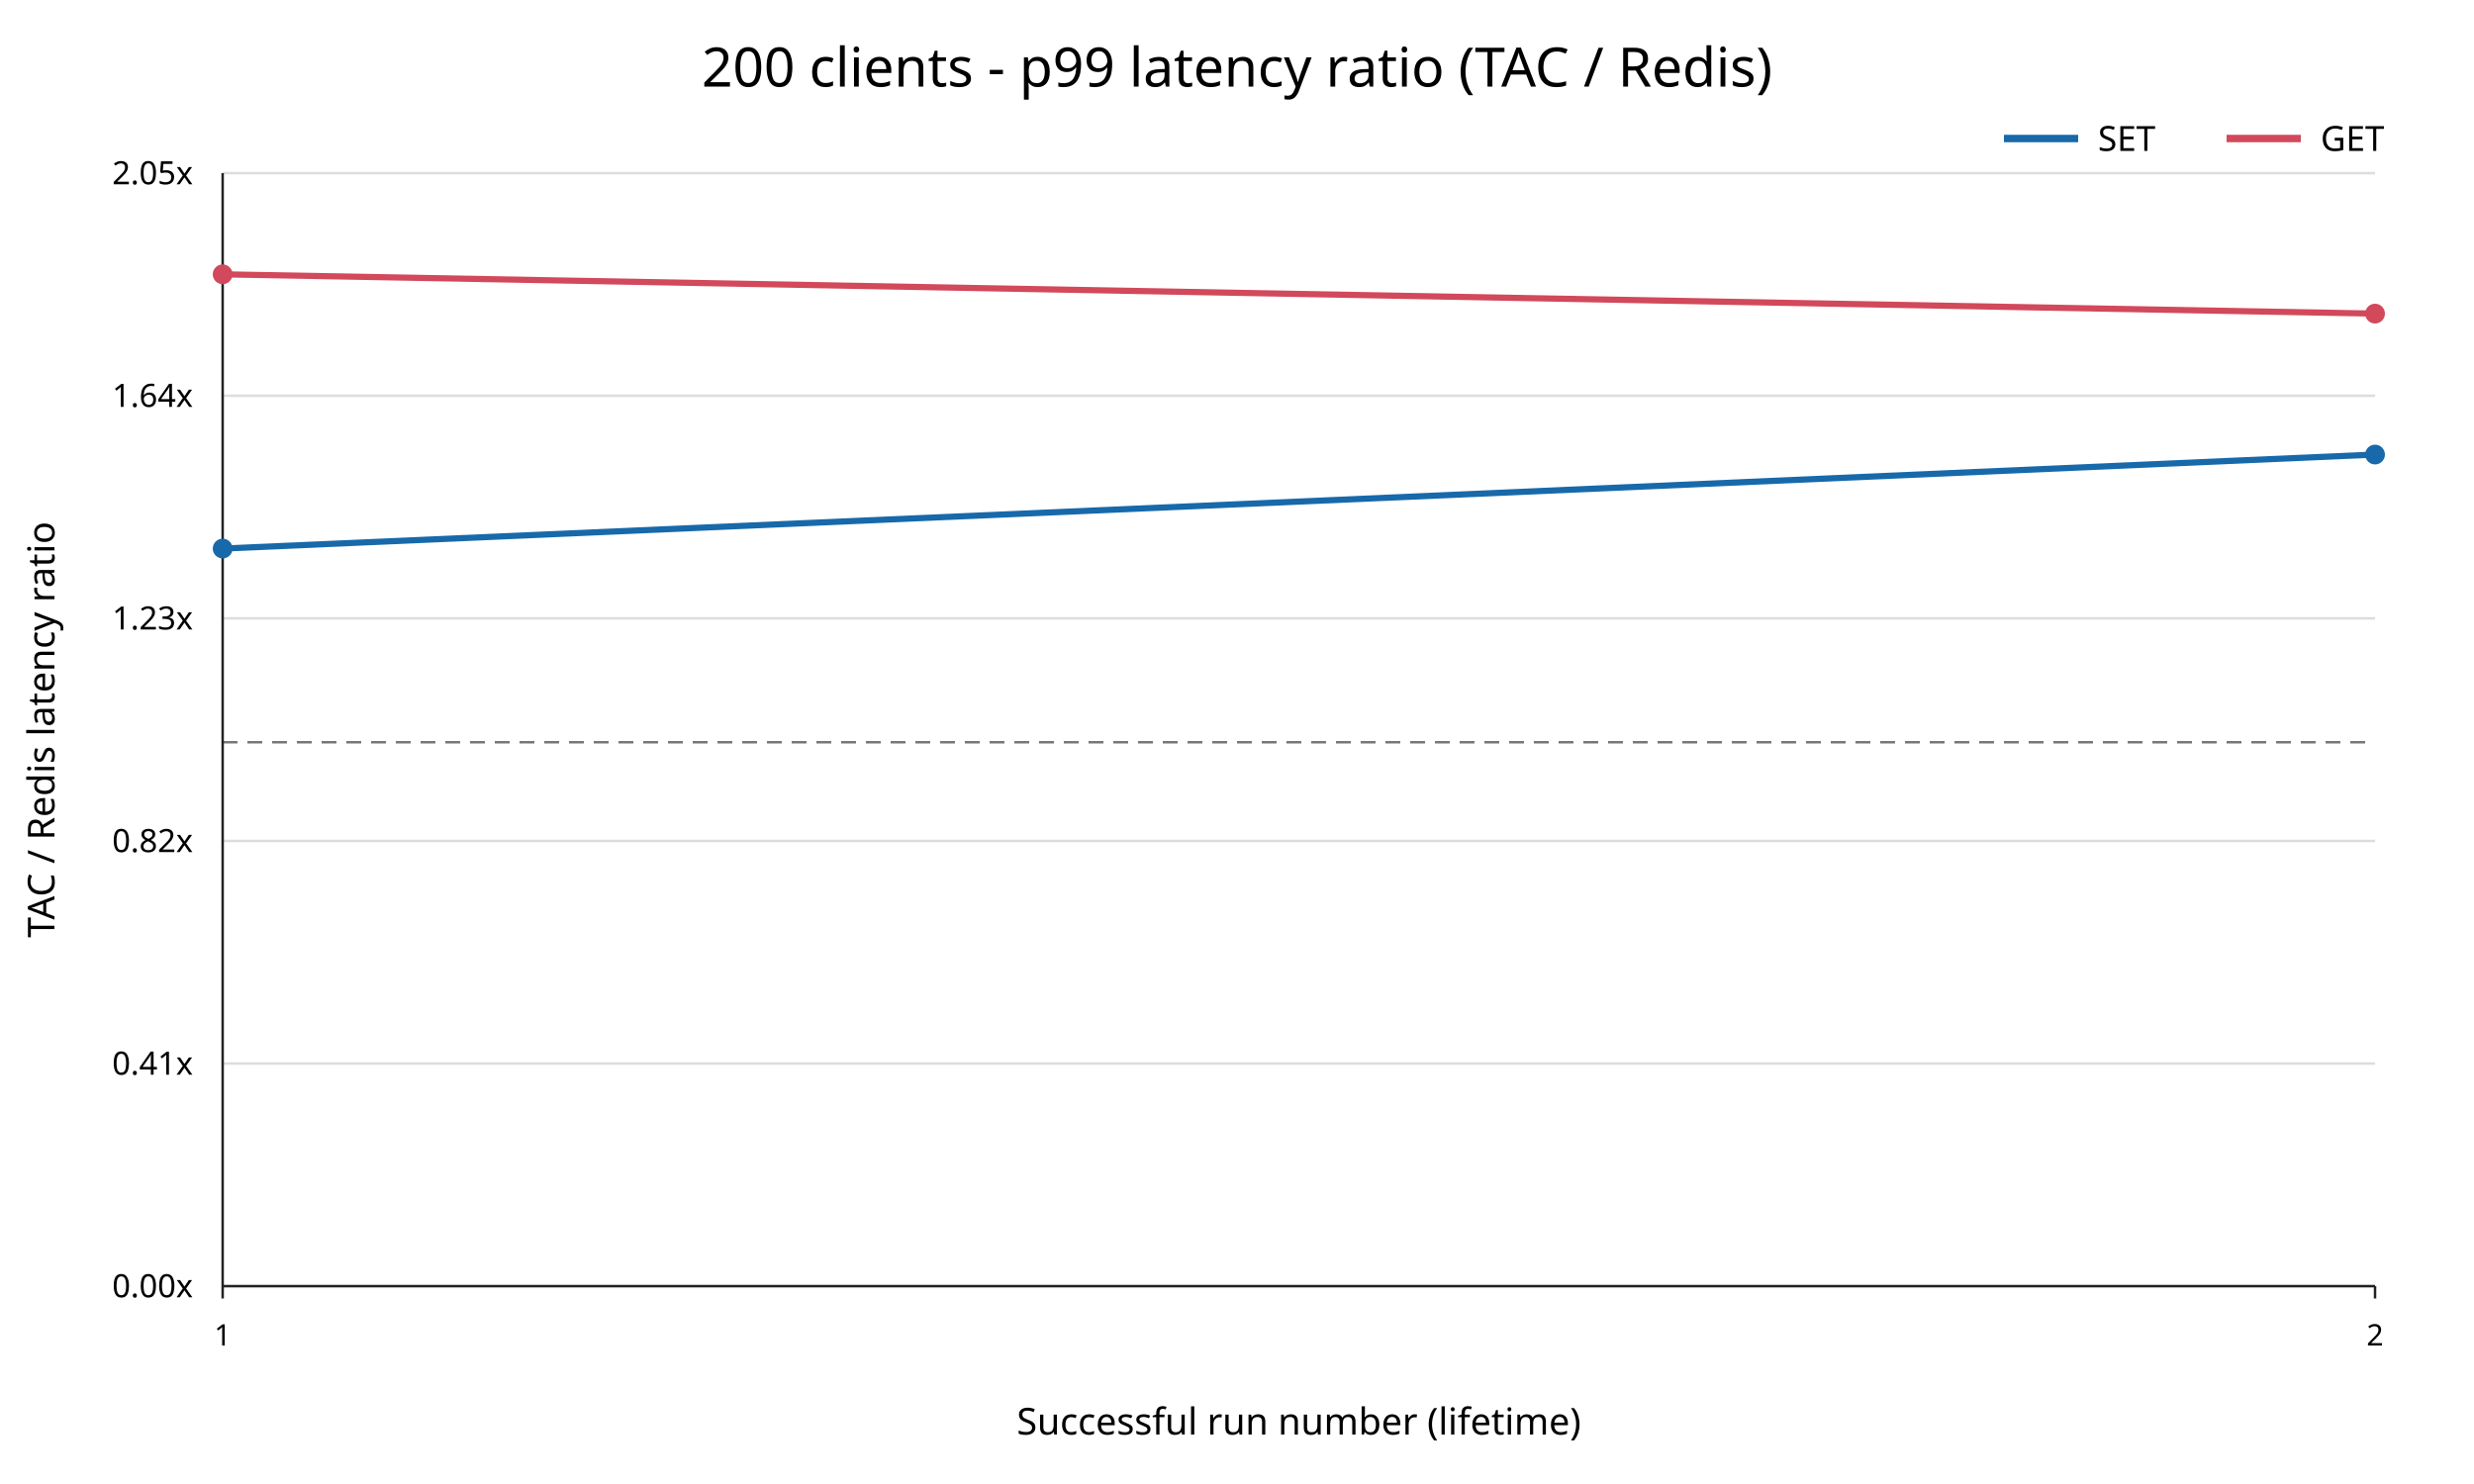
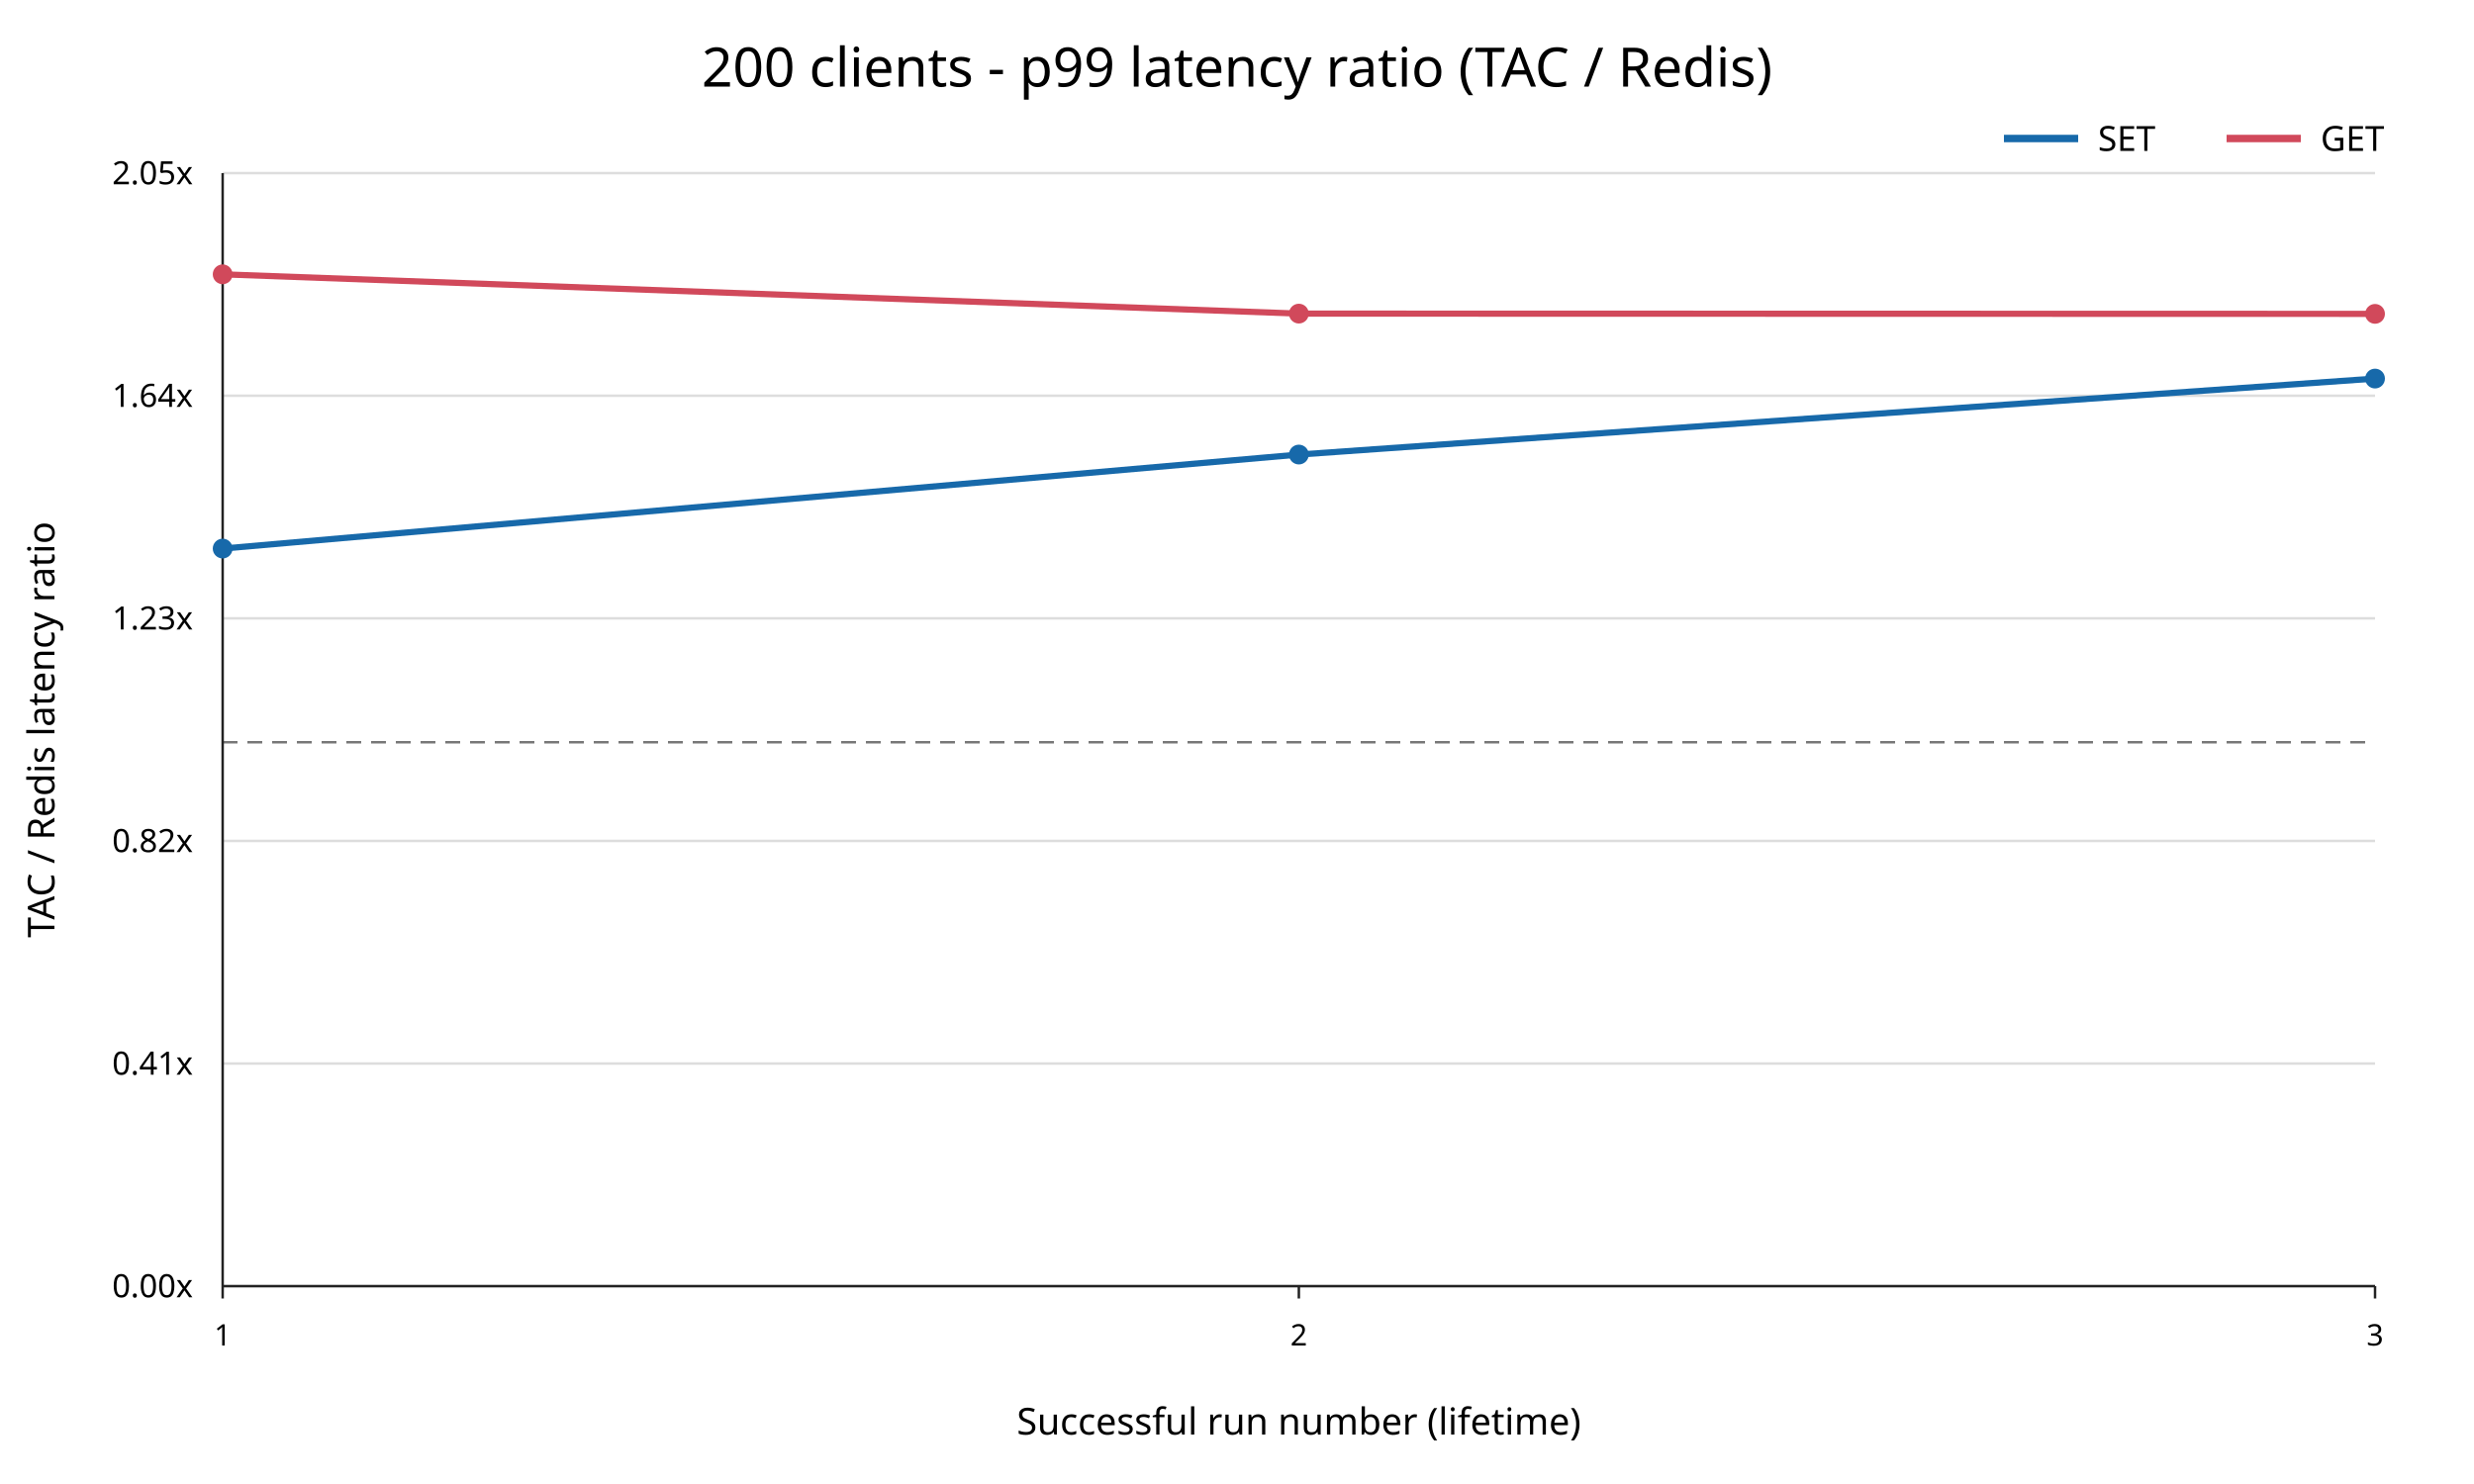
<svg xmlns="http://www.w3.org/2000/svg" width="1000" height="600" viewBox="0 0 1000 600">
  <rect width="100%" height="100%" fill="white" />
  <text x="500" y="35" text-anchor="middle" font-family="sans-serif" font-size="22">200 clients - p99 latency ratio (TAC / Redis)</text>
  <line x1="90" y1="520.00" x2="960" y2="520.00" stroke="#dddddd" />
  <text x="78" y="520.00" text-anchor="end" dominant-baseline="middle" font-family="sans-serif" font-size="13">0.00x</text>
  <line x1="90" y1="430.00" x2="960" y2="430.00" stroke="#dddddd" />
  <text x="78" y="430.00" text-anchor="end" dominant-baseline="middle" font-family="sans-serif" font-size="13">0.41x</text>
  <line x1="90" y1="340.00" x2="960" y2="340.00" stroke="#dddddd" />
  <text x="78" y="340.00" text-anchor="end" dominant-baseline="middle" font-family="sans-serif" font-size="13">0.82x</text>
  <line x1="90" y1="250.00" x2="960" y2="250.00" stroke="#dddddd" />
  <text x="78" y="250.00" text-anchor="end" dominant-baseline="middle" font-family="sans-serif" font-size="13">1.23x</text>
  <line x1="90" y1="160.00" x2="960" y2="160.00" stroke="#dddddd" />
  <text x="78" y="160.00" text-anchor="end" dominant-baseline="middle" font-family="sans-serif" font-size="13">1.64x</text>
  <line x1="90" y1="70.00" x2="960" y2="70.00" stroke="#dddddd" />
  <text x="78" y="70.00" text-anchor="end" dominant-baseline="middle" font-family="sans-serif" font-size="13">2.05x</text>
  <line x1="90" y1="300.10" x2="960" y2="300.10" stroke="#777777" stroke-dasharray="6 4" />
  <line x1="90" y1="70" x2="90" y2="520" stroke="#222222" />
  <line x1="90" y1="520" x2="960" y2="520" stroke="#222222" />
  <line x1="90.00" y1="520" x2="90.00" y2="525" stroke="#222222" />
  <text x="90.00" y="544" text-anchor="middle" font-family="sans-serif" font-size="12">1</text>
+   <line x1="525.00" y1="520" x2="525.00" y2="525" stroke="#222222" />
+   <text x="525.00" y="544" text-anchor="middle" font-family="sans-serif" font-size="12">2</text>
  <line x1="960.00" y1="520" x2="960.00" y2="525" stroke="#222222" />
-   <text x="960.00" y="544" text-anchor="middle" font-family="sans-serif" font-size="12">2</text>
+   <text x="960.00" y="544" text-anchor="middle" font-family="sans-serif" font-size="12">3</text>
  <text x="525" y="580" text-anchor="middle" font-family="sans-serif" font-size="15">Successful run number (lifetime)</text>
  <text x="22" y="295" transform="rotate(-90 22 295)" text-anchor="middle" font-family="sans-serif" font-size="15">TAC / Redis latency ratio</text>
-   <polyline points="90.00,221.79 960.00,183.78" fill="none" stroke="#1769aa" stroke-width="2.5" />
+   <polyline points="90.00,221.79 525.00,183.78 960.00,153.06" fill="none" stroke="#1769aa" stroke-width="2.5" />
  <circle cx="90.00" cy="221.79" r="4" fill="#1769aa" />
-   <circle cx="960.00" cy="183.78" r="4" fill="#1769aa" />
-   <polyline points="90.00,110.91 960.00,126.80" fill="none" stroke="#d1495b" stroke-width="2.5" />
+   <circle cx="525.00" cy="183.78" r="4" fill="#1769aa" />
+   <circle cx="960.00" cy="153.06" r="4" fill="#1769aa" />
+   <polyline points="90.00,110.91 525.00,126.80 960.00,126.90" fill="none" stroke="#d1495b" stroke-width="2.5" />
  <circle cx="90.00" cy="110.91" r="4" fill="#d1495b" />
-   <circle cx="960.00" cy="126.80" r="4" fill="#d1495b" />
+   <circle cx="525.00" cy="126.80" r="4" fill="#d1495b" />
+   <circle cx="960.00" cy="126.90" r="4" fill="#d1495b" />
  <line x1="810" y1="56" x2="840" y2="56" stroke="#1769aa" stroke-width="3" />
  <text x="848" y="61" font-family="sans-serif" font-size="14">SET</text>
  <line x1="900" y1="56" x2="930" y2="56" stroke="#d1495b" stroke-width="3" />
  <text x="938" y="61" font-family="sans-serif" font-size="14">GET</text>
</svg>
